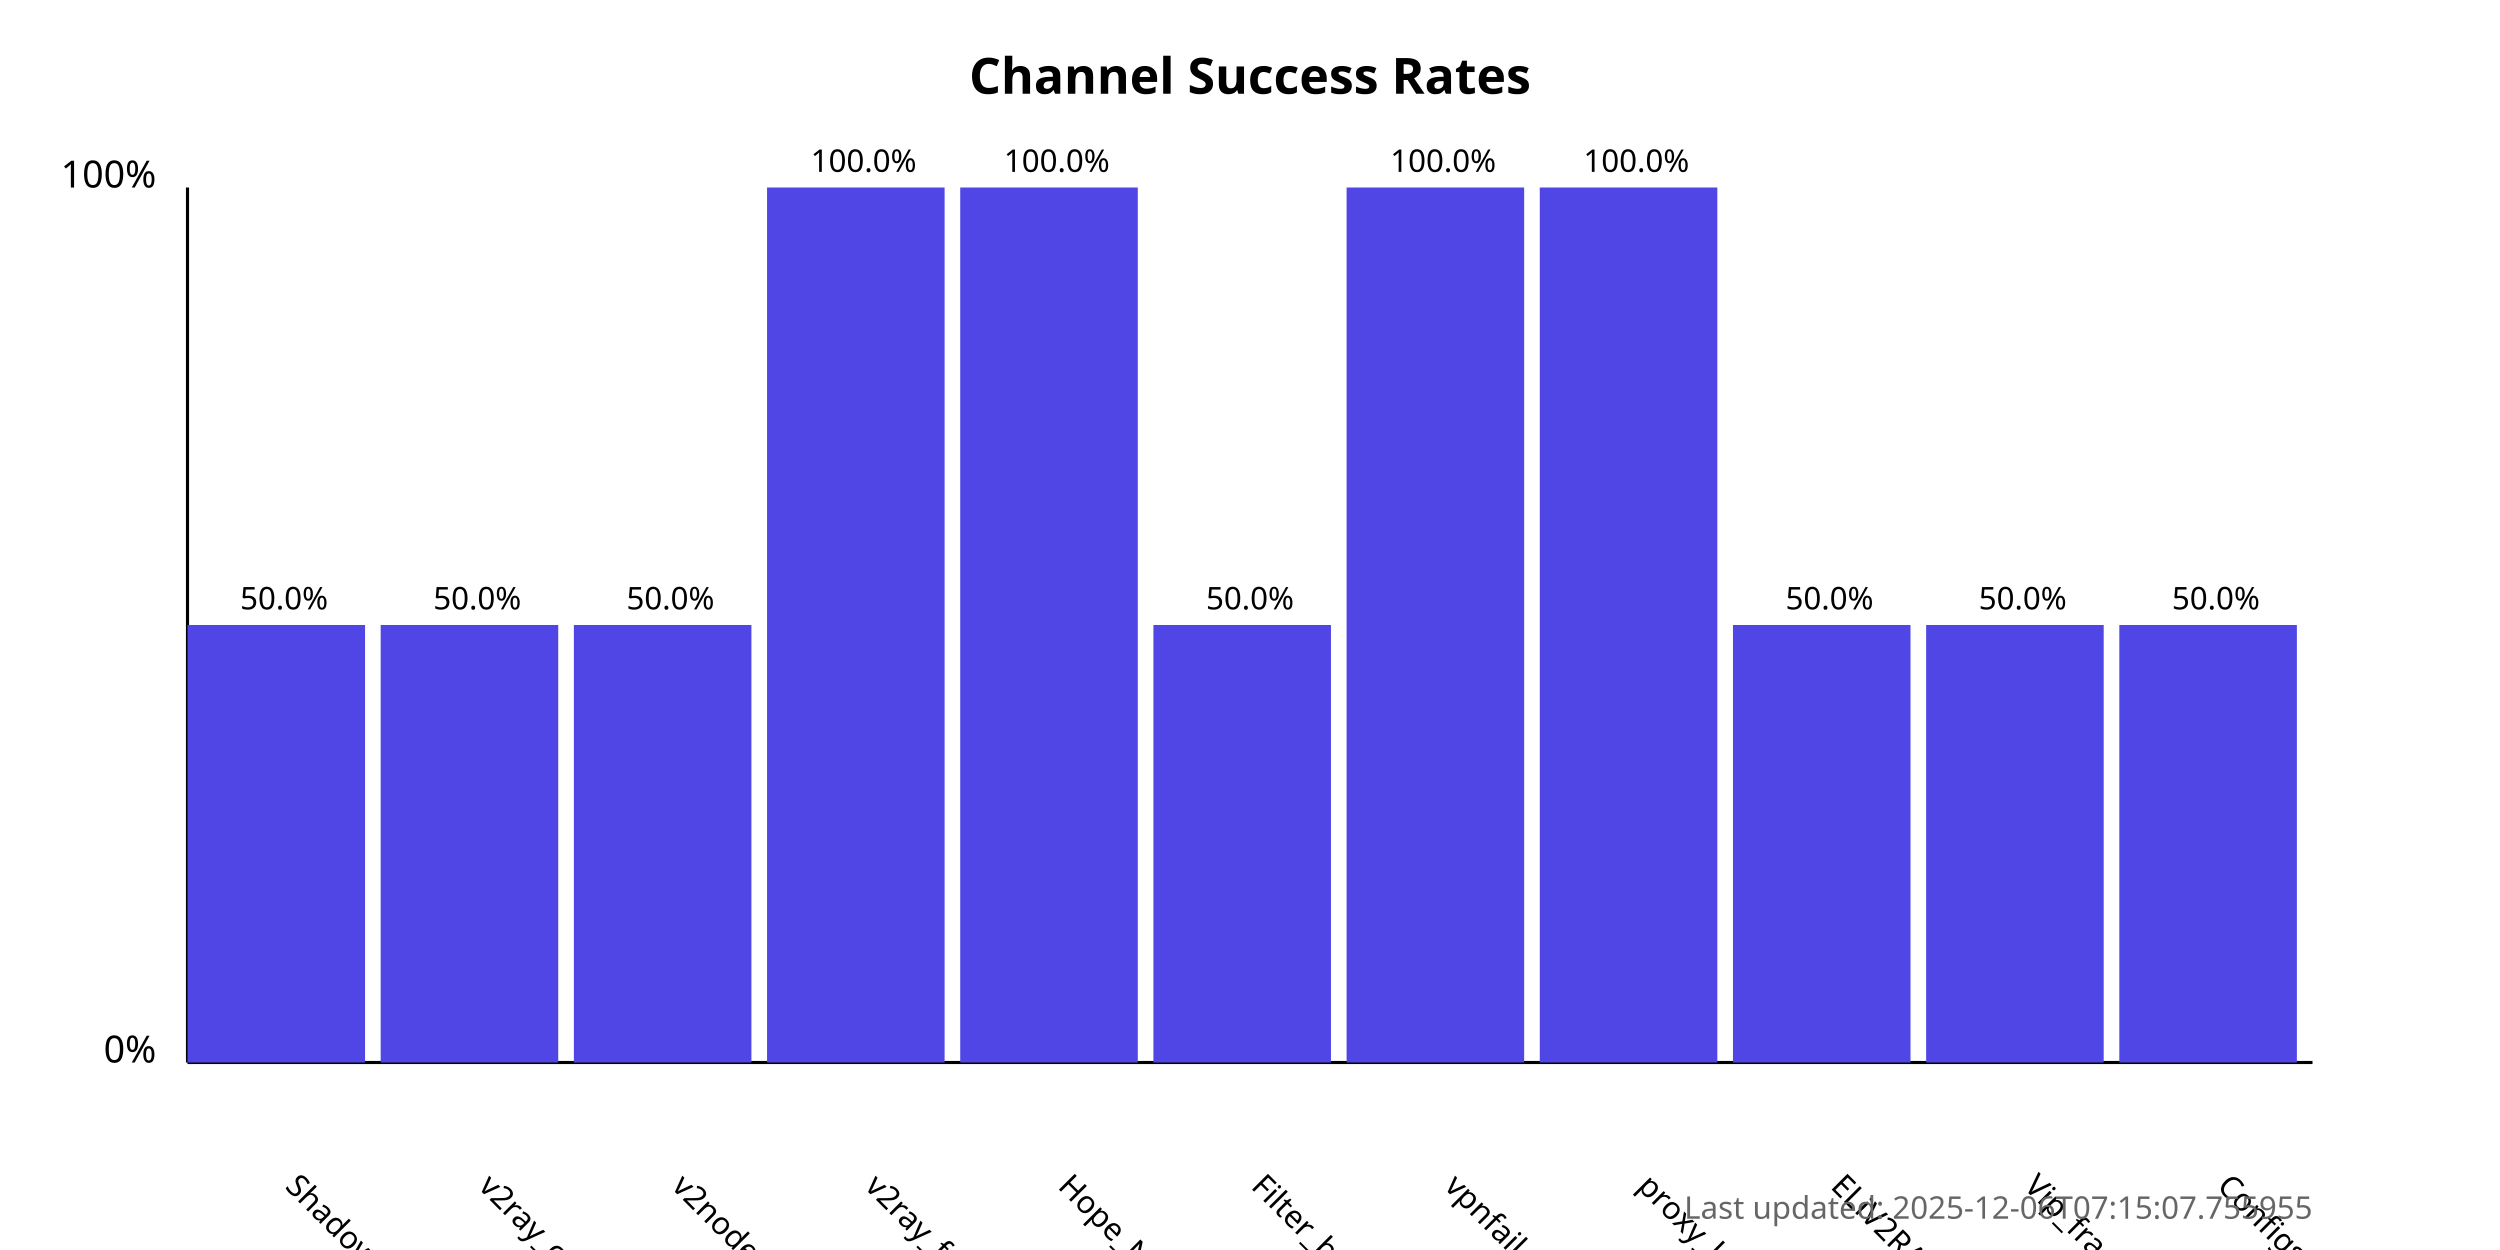
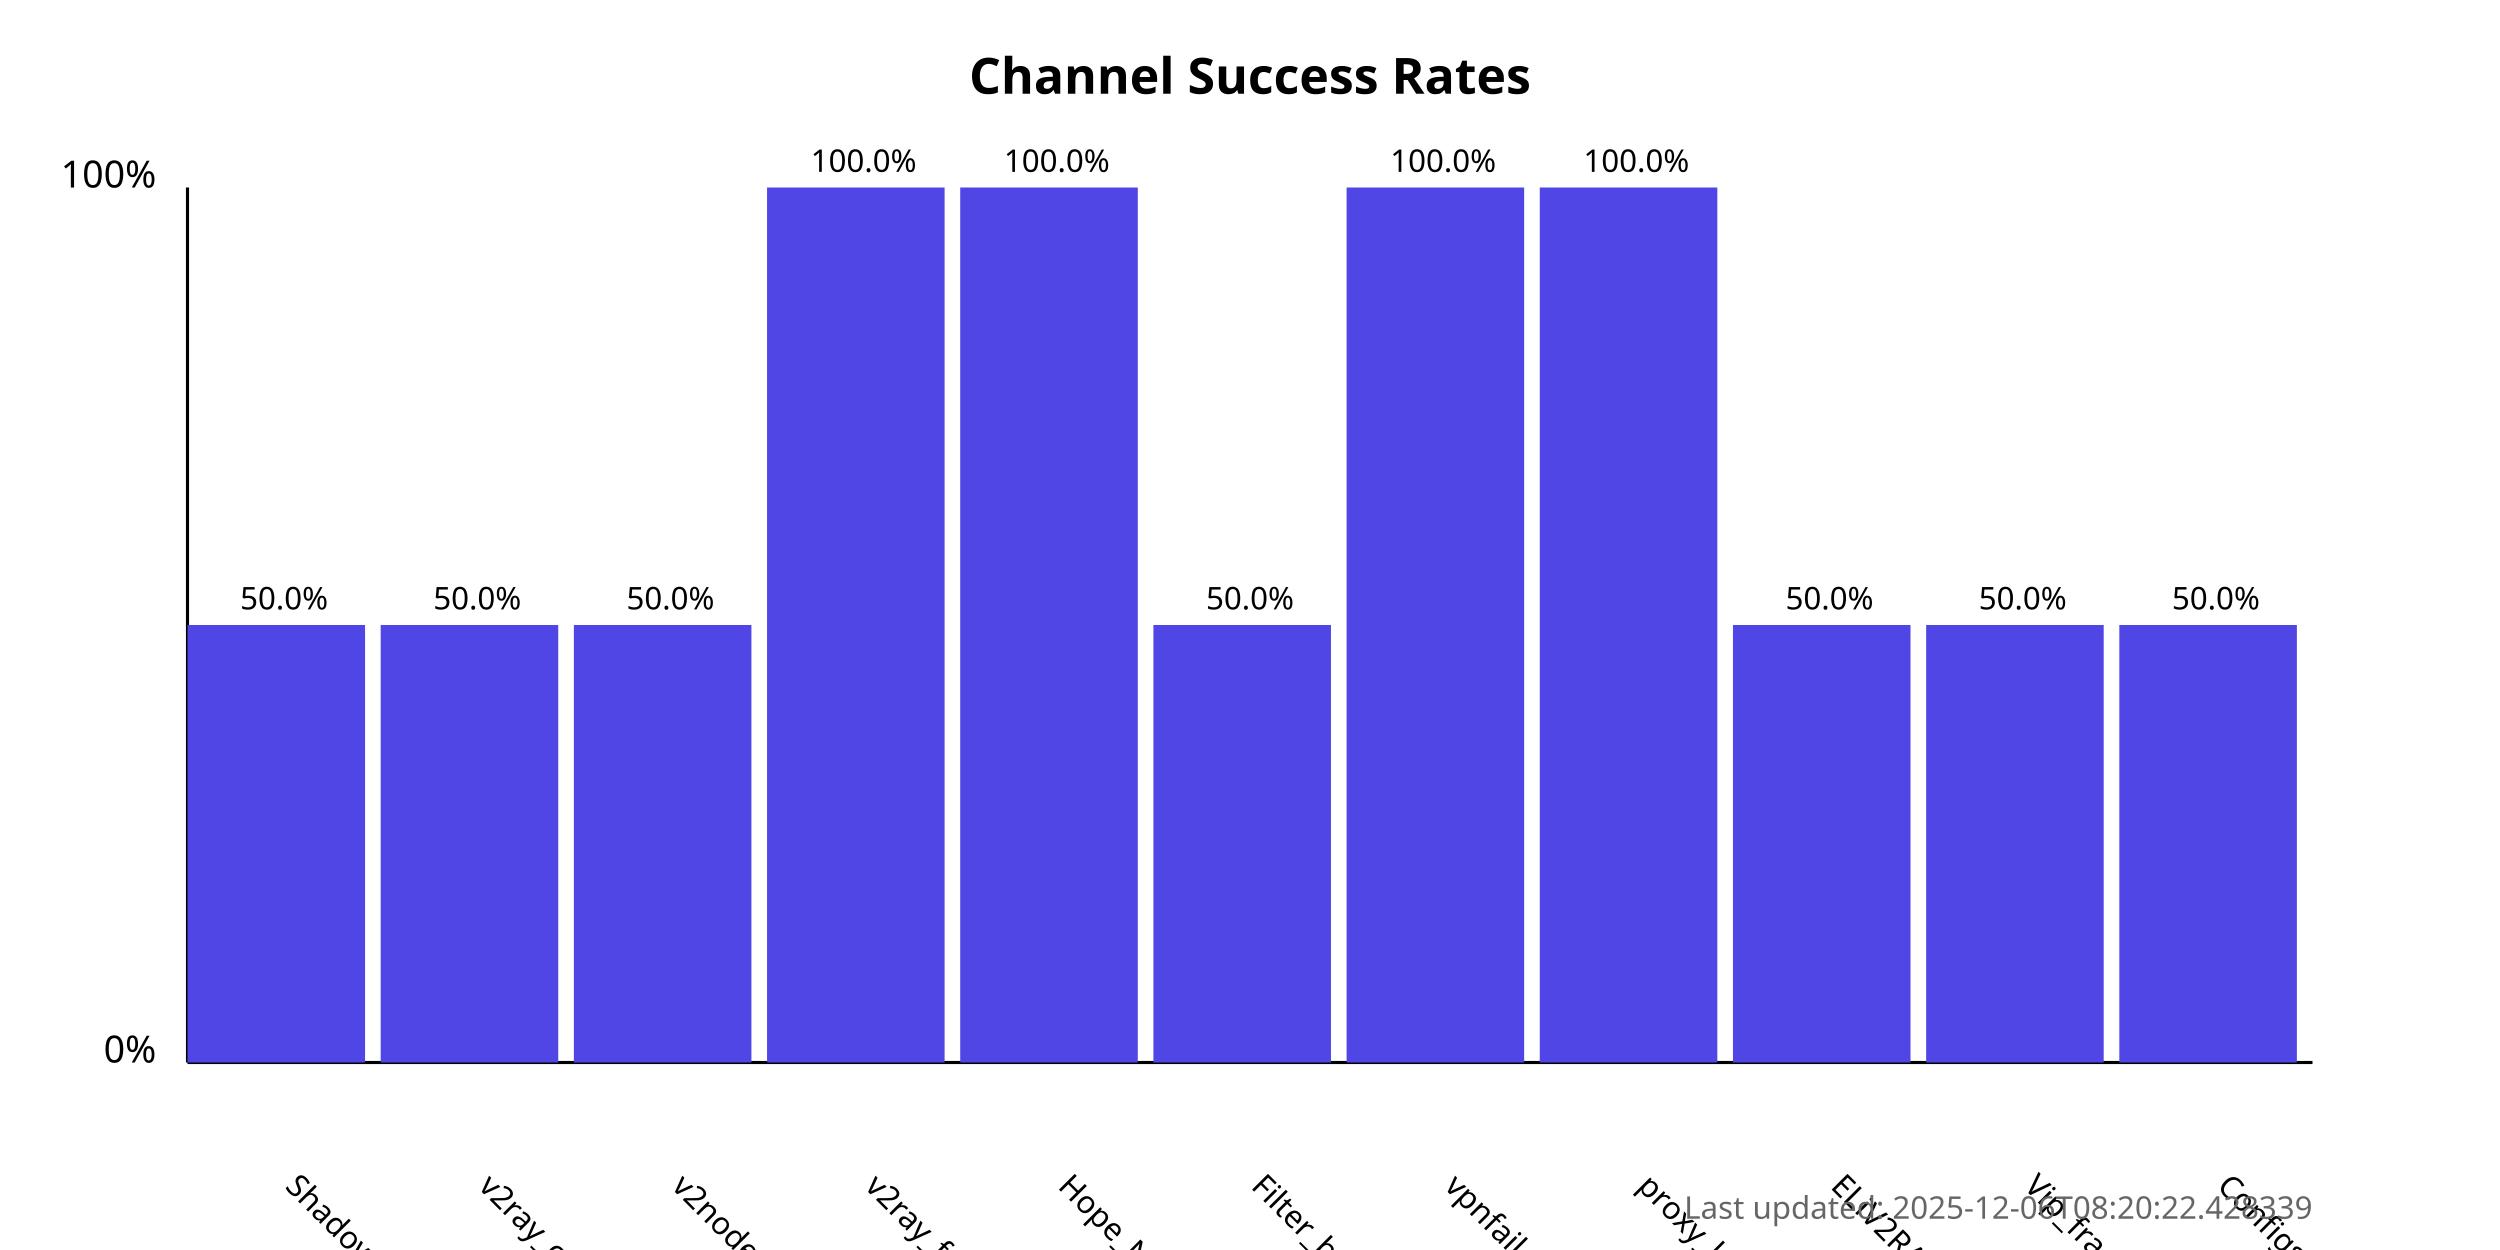
<svg xmlns="http://www.w3.org/2000/svg" width="800" height="400">
  <style>
            .chart-title { font: bold 16px sans-serif; }
            .axis-label { font: 12px sans-serif; }
            .tick-label { font: 10px sans-serif; }
            .bar { fill: #4f46e5; }
            .bar:hover { fill: #6366f1; }
            .timestamp { font: 10px sans-serif; fill: #666; }
        </style>
  <text x="400.0" y="30" text-anchor="middle" class="chart-title">
            Channel Success Rates
        </text>
  <line x1="60" y1="340" x2="60" y2="60" stroke="black" stroke-width="1" />
  <line x1="60" y1="340" x2="740" y2="340" stroke="black" stroke-width="1" />
  <text x="50" y="340" text-anchor="end" class="axis-label">0%</text>
  <text x="50" y="60" text-anchor="end" class="axis-label">100%</text>
  <g>
    <rect x="60" y="200.0" width="56.818" height="140.0" class="bar" />
    <text x="90.909" y="380" transform="rotate(45, 90.90909, 380)" text-anchor="start" class="tick-label">
                ShadowProxy66
            </text>
    <text x="90.909" y="195.0" text-anchor="middle" class="tick-label">
                50.0%
            </text>
  </g>
  <g>
    <rect x="121.818" y="200.0" width="56.818" height="140.0" class="bar" />
    <text x="152.727" y="380" transform="rotate(45, 152.7273, 380)" text-anchor="start" class="tick-label">
                v2ray_configs_pool
            </text>
    <text x="152.727" y="195.0" text-anchor="middle" class="tick-label">
                50.0%
            </text>
  </g>
  <g>
    <rect x="183.636" y="200.0" width="56.818" height="140.0" class="bar" />
    <text x="214.545" y="380" transform="rotate(45, 214.5455, 380)" text-anchor="start" class="tick-label">
                v2nodes
            </text>
    <text x="214.545" y="195.0" text-anchor="middle" class="tick-label">
                50.0%
            </text>
  </g>
  <g>
    <rect x="245.455" y="60.0" width="56.818" height="280.0" class="bar" />
    <text x="276.364" y="380" transform="rotate(45, 276.3636, 380)" text-anchor="start" class="tick-label">
                v2ray_free_conf
            </text>
    <text x="276.364" y="55.0" text-anchor="middle" class="tick-label">
                100.0%
            </text>
  </g>
  <g>
    <rect x="307.273" y="60.0" width="56.818" height="280.0" class="bar" />
    <text x="338.182" y="380" transform="rotate(45, 338.1818, 380)" text-anchor="start" class="tick-label">
                Hope_Net
            </text>
    <text x="338.182" y="55.0" text-anchor="middle" class="tick-label">
                100.0%
            </text>
  </g>
  <g>
    <rect x="369.091" y="200.0" width="56.818" height="140.0" class="bar" />
    <text x="400.0" y="380" transform="rotate(45, 400.0, 380)" text-anchor="start" class="tick-label">
                Filter_breaker
            </text>
    <text x="400.0" y="195.0" text-anchor="middle" class="tick-label">
                50.0%
            </text>
  </g>
  <g>
    <rect x="430.909" y="60.0" width="56.818" height="280.0" class="bar" />
    <text x="461.818" y="380" transform="rotate(45, 461.8182, 380)" text-anchor="start" class="tick-label">
                vpnfail_vless
            </text>
    <text x="461.818" y="55.0" text-anchor="middle" class="tick-label">
                100.0%
            </text>
  </g>
  <g>
    <rect x="492.727" y="60.0" width="56.818" height="280.0" class="bar" />
    <text x="523.636" y="380" transform="rotate(45, 523.6364, 380)" text-anchor="start" class="tick-label">
                proxy_kafee
            </text>
    <text x="523.636" y="55.0" text-anchor="middle" class="tick-label">
                100.0%
            </text>
  </g>
  <g>
    <rect x="554.545" y="200.0" width="56.818" height="140.0" class="bar" />
    <text x="585.455" y="380" transform="rotate(45, 585.4545, 380)" text-anchor="start" class="tick-label">
                ELiV2RAY
            </text>
    <text x="585.455" y="195.0" text-anchor="middle" class="tick-label">
                50.0%
            </text>
  </g>
  <g>
    <rect x="616.364" y="200.0" width="56.818" height="140.0" class="bar" />
    <text x="647.273" y="380" transform="rotate(45, 647.2727, 380)" text-anchor="start" class="tick-label">
                Vip_fragment_v2ray
            </text>
    <text x="647.273" y="195.0" text-anchor="middle" class="tick-label">
                50.0%
            </text>
  </g>
  <g>
    <rect x="678.182" y="200.0" width="56.818" height="140.0" class="bar" />
    <text x="709.091" y="380" transform="rotate(45, 709.0909, 380)" text-anchor="start" class="tick-label">
                ConfigsHubPlus
            </text>
    <text x="709.091" y="195.0" text-anchor="middle" class="tick-label">
                50.0%
            </text>
  </g>
  <text x="740" y="390" text-anchor="end" class="timestamp">
-             Last updated: 2025-12-06T07:15:07.755955
+             Last updated: 2025-12-06T08:20:22.428339
        </text>
</svg>
